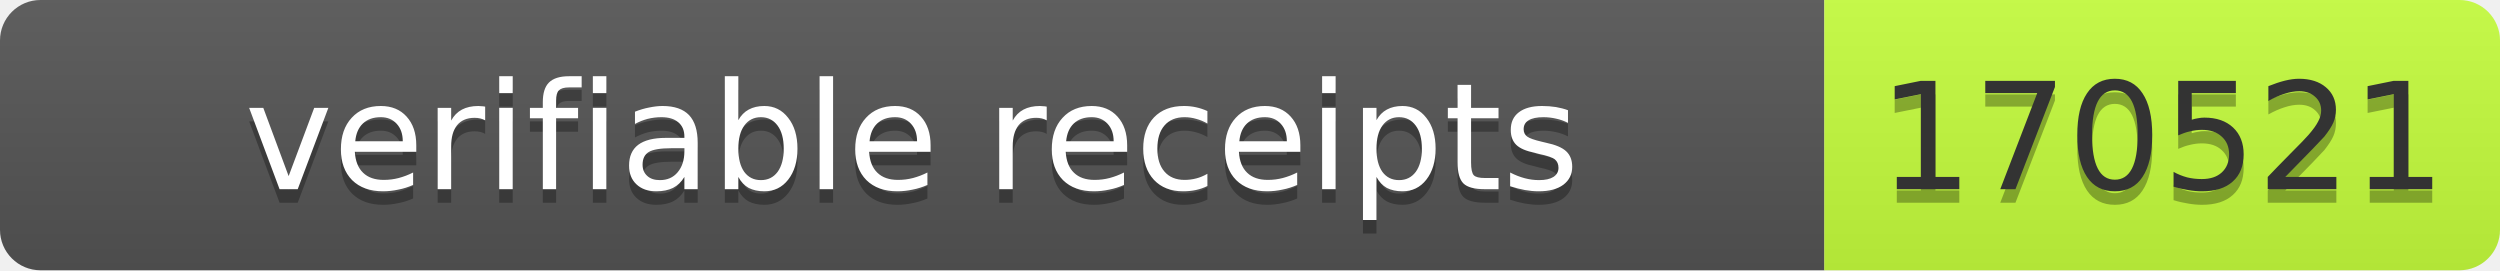
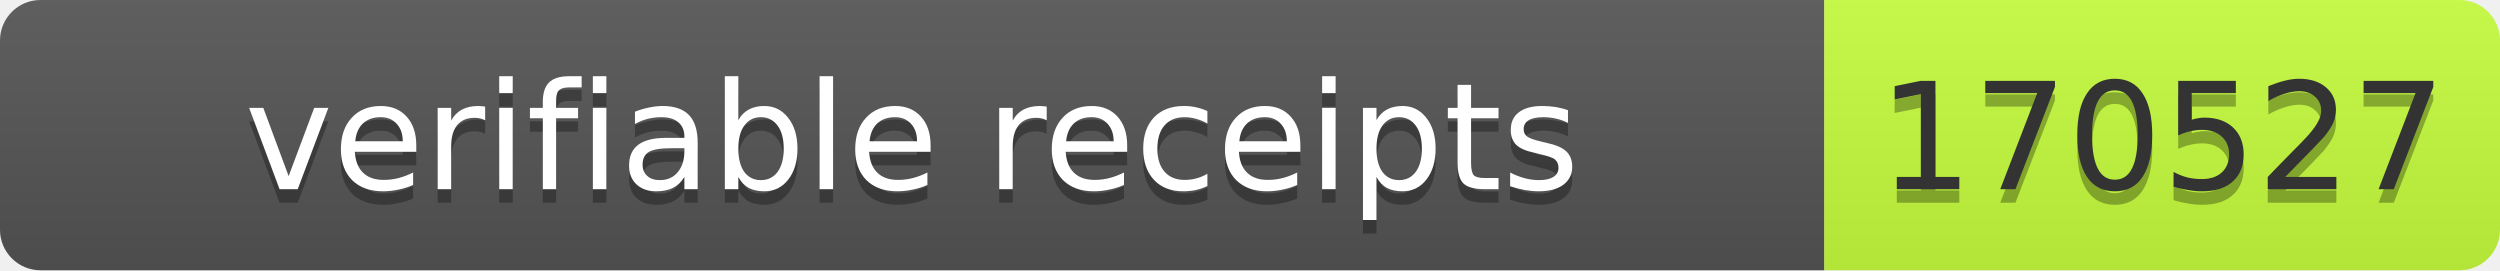
- <svg xmlns="http://www.w3.org/2000/svg" width="185" height="20" role="img" aria-label="verifiable receipts: 170521">
+ <svg xmlns="http://www.w3.org/2000/svg" width="185" height="20" role="img" aria-label="verifiable receipts: 170527">
  <linearGradient id="s" x2="0" y2="100%">
    <stop offset="0" stop-color="#bbb" stop-opacity=".1" />
    <stop offset="1" stop-opacity=".1" />
  </linearGradient>
  <clipPath id="r">
    <rect width="185" height="20" rx="3" fill="#fff" />
  </clipPath>
  <g clip-path="url(#r)">
    <rect width="135" height="20" fill="#555" />
    <rect x="135" width="50" height="20" fill="#c6ff3d" />
    <rect width="185" height="20" fill="url(#s)" />
  </g>
  <g font-family="Verdana,Geneva,DejaVu Sans,sans-serif" font-size="11">
    <text x="67.5" y="15" fill="#010101" fill-opacity=".3" text-anchor="middle" textLength="125">verifiable receipts</text>
    <text x="67.5" y="14" fill="#fff" text-anchor="middle" textLength="125">verifiable receipts</text>
-     <text x="160" y="15" fill="#010101" fill-opacity=".3" text-anchor="middle" textLength="40">170521</text>
-     <text x="160" y="14" fill="#333" text-anchor="middle" textLength="40">170521</text>
+     <text x="160" y="15" fill="#010101" fill-opacity=".3" text-anchor="middle" textLength="40">170527</text>
+     <text x="160" y="14" fill="#333" text-anchor="middle" textLength="40">170527</text>
  </g>
</svg>
